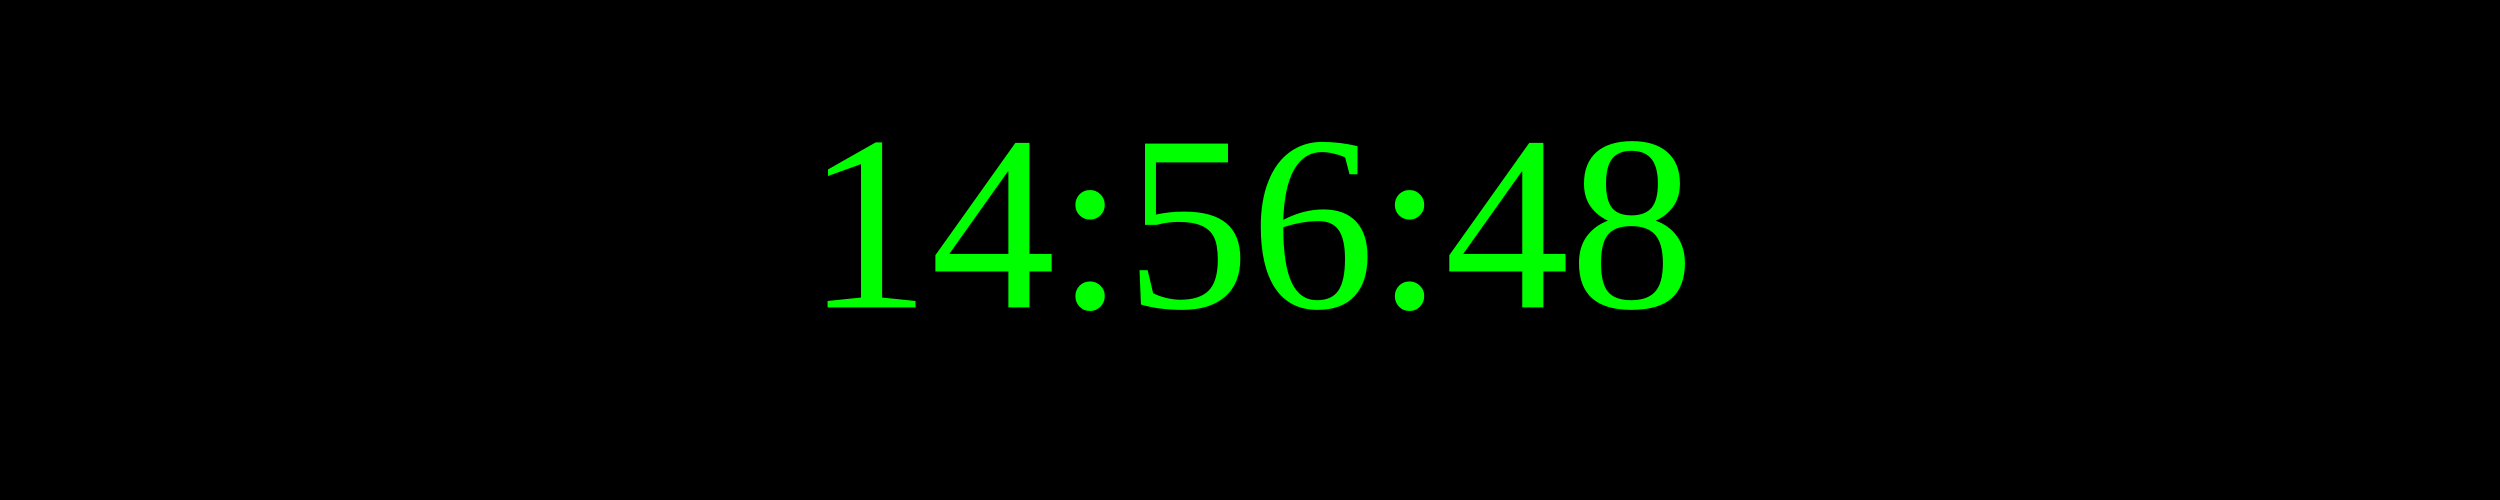
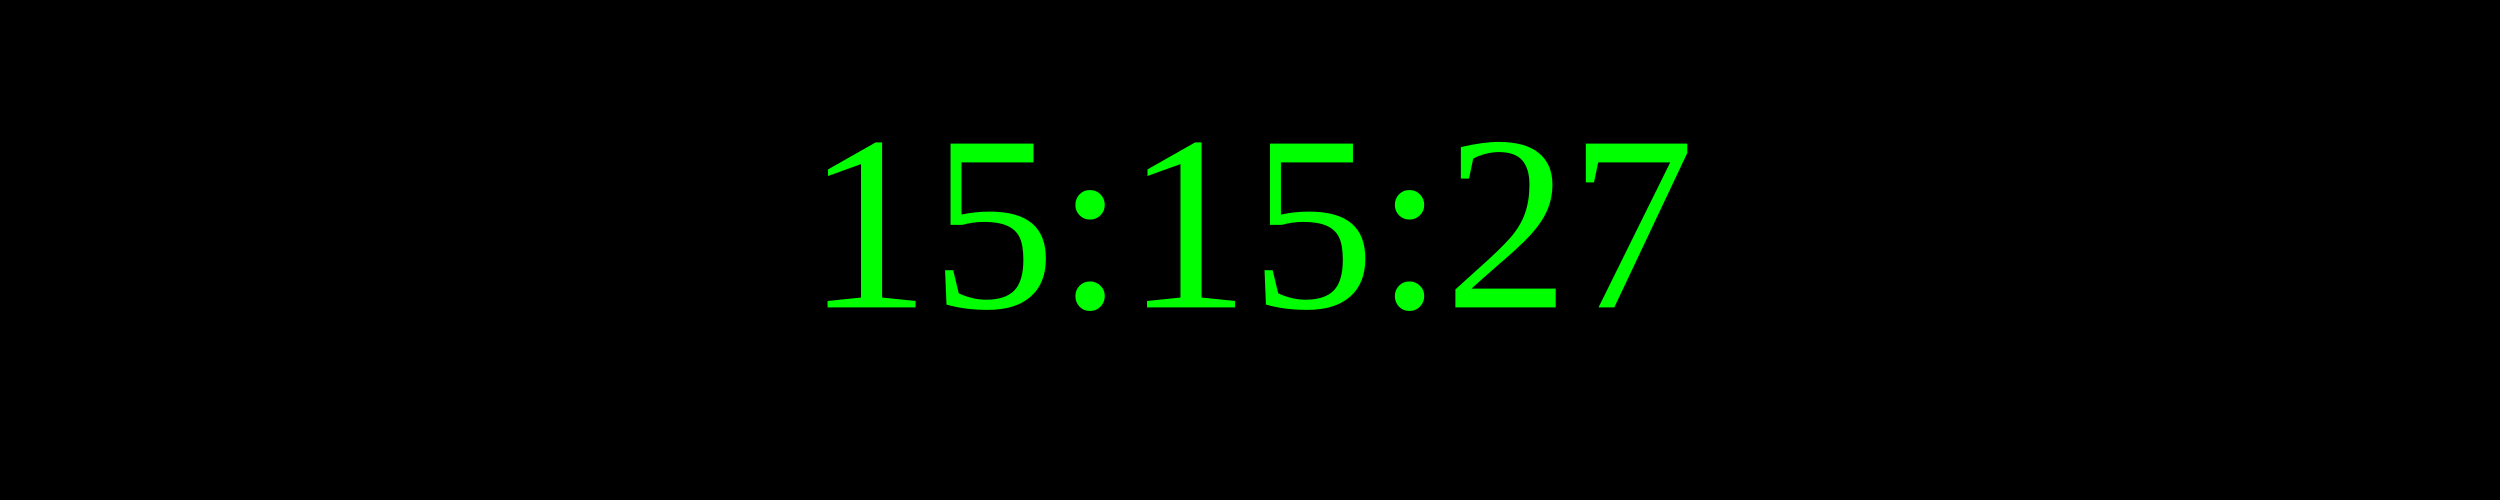
<svg xmlns="http://www.w3.org/2000/svg" width="250" height="50">
  <rect width="100%" height="100%" fill="black" />
  <text x="50%" y="50%" font-size="25" fill="lime" text-anchor="middle" dominant-baseline="middle">
- 14:56:48
+ 15:15:27
</text>
</svg>
